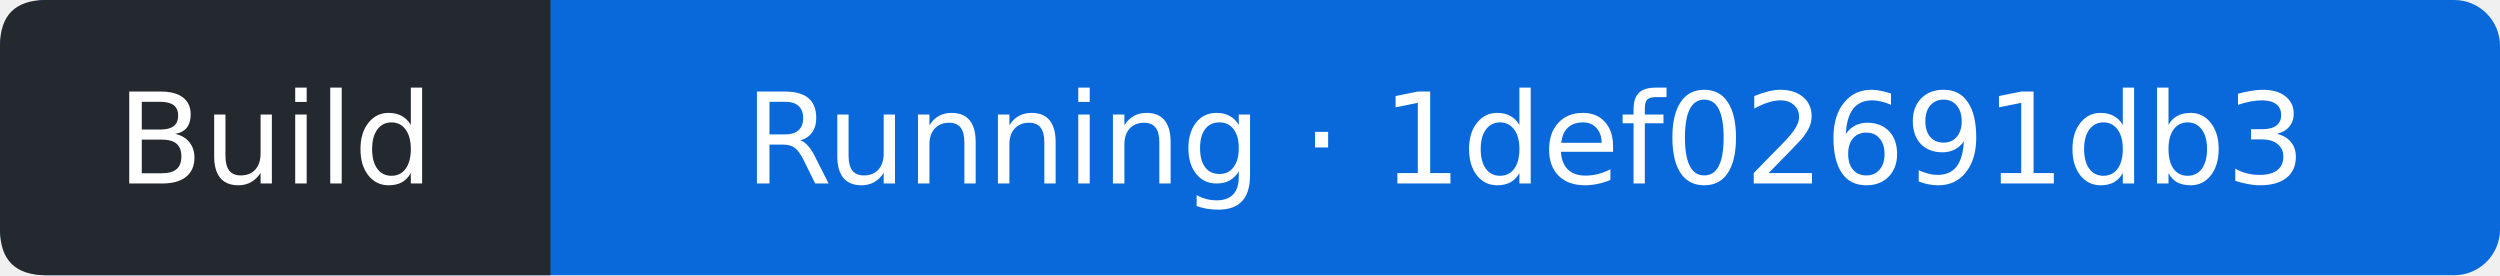
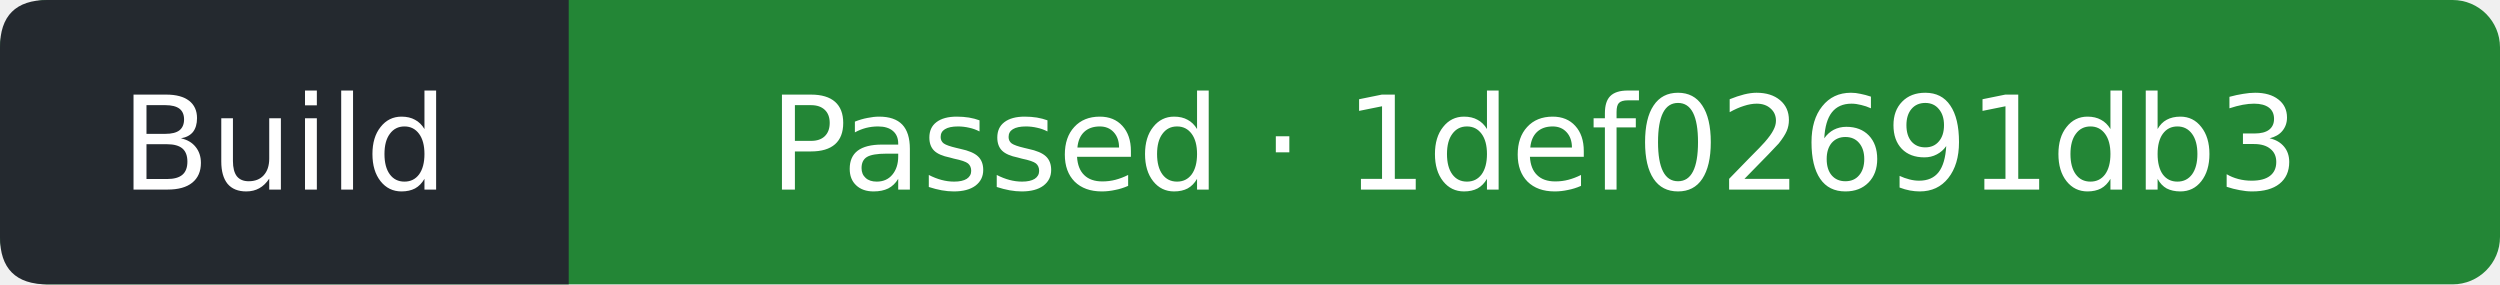
- <svg xmlns="http://www.w3.org/2000/svg" width="218" height="24" viewBox="0 0 218 24" role="img" aria-label="Build: Running; covered commit 1def02691db31244ca2882dc8528e71724a55601; observed 2026-10-15T18:49:37Z">
-   <rect width="218" height="24" rx="4" fill="#0969da" />
+ <svg xmlns="http://www.w3.org/2000/svg" width="211" height="24" viewBox="0 0 211 24" role="img" aria-label="Build: Passed; covered commit 1def02691db31244ca2882dc8528e71724a55601; observed 2026-10-15T18:50:01Z">
+   <rect width="211" height="24" rx="4" fill="#238636" />
  <path d="M4 0H48V24H4Q0 24 0 20V4Q0 0 4 0" fill="#24292f" />
  <g fill="#fff" text-anchor="middle" font-family="Verdana,DejaVu Sans,sans-serif" font-size="11">
    <text x="24" y="16">Build</text>
-     <text x="133" y="16">Running · 1def02691db3</text>
+     <text x="129.5" y="16">Passed · 1def02691db3</text>
  </g>
</svg>
